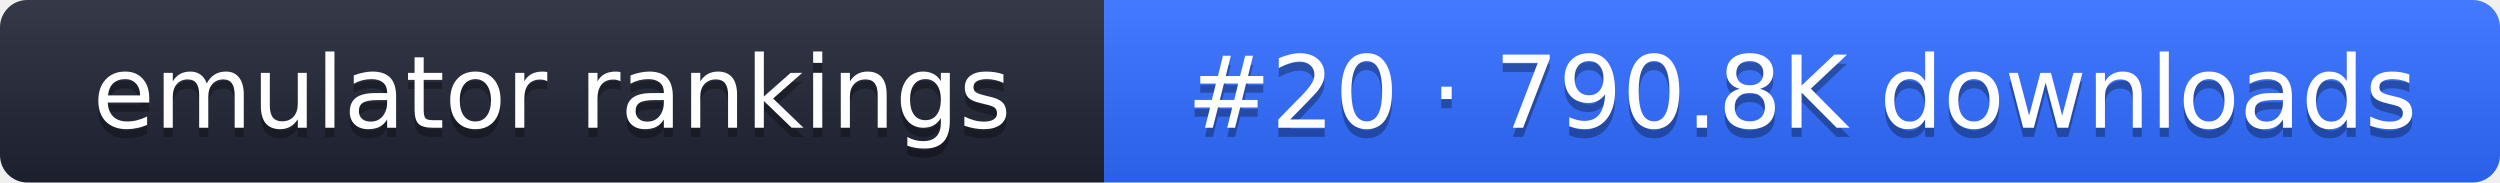
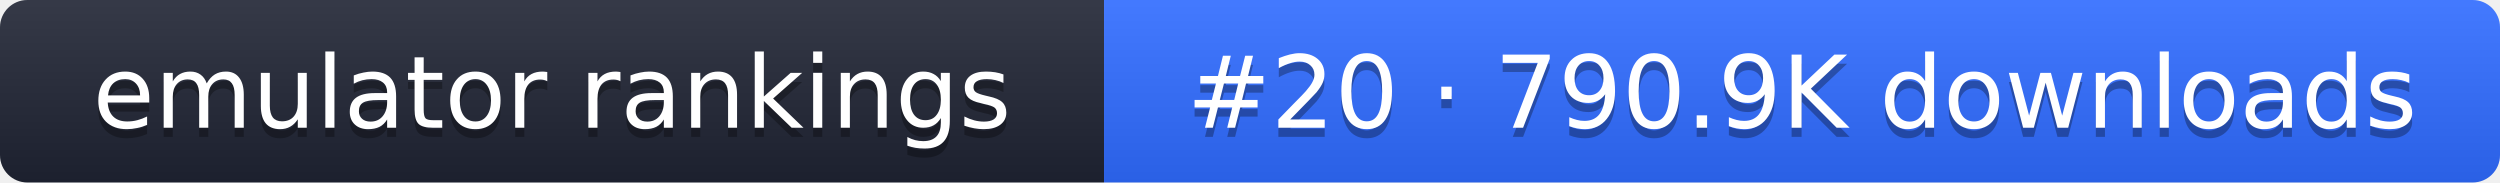
- <svg xmlns="http://www.w3.org/2000/svg" width="274" height="20" role="img" aria-label="emulator rankings: #20 · 790.8K downloads">
+ <svg xmlns="http://www.w3.org/2000/svg" width="274" height="20" role="img" aria-label="emulator rankings: #20 · 790.9K downloads">
  <linearGradient id="g" x2="0" y2="100%">
    <stop offset="0" stop-color="#fff" stop-opacity=".1" />
    <stop offset="1" stop-opacity=".1" />
  </linearGradient>
  <clipPath id="r">
    <rect width="274" height="20" rx="3" fill="#fff" />
  </clipPath>
  <g clip-path="url(#r)">
    <rect width="121" height="20" fill="#1f2433" />
    <rect x="121" width="153" height="20" fill="#2f6bff" />
    <rect width="274" height="20" fill="url(#g)" />
  </g>
  <g fill="#fff" text-anchor="middle" font-family="Verdana,DejaVu Sans,sans-serif" font-size="11">
    <text x="60.5" y="15" fill="#010101" fill-opacity=".3">emulator rankings</text>
    <text x="60.5" y="14">emulator rankings</text>
-     <text x="197.5" y="15" fill="#010101" fill-opacity=".3">#20 · 790.8K downloads</text>
-     <text x="197.5" y="14">#20 · 790.8K downloads</text>
+     <text x="197.5" y="15" fill="#010101" fill-opacity=".3">#20 · 790.9K downloads</text>
+     <text x="197.5" y="14">#20 · 790.9K downloads</text>
  </g>
</svg>
